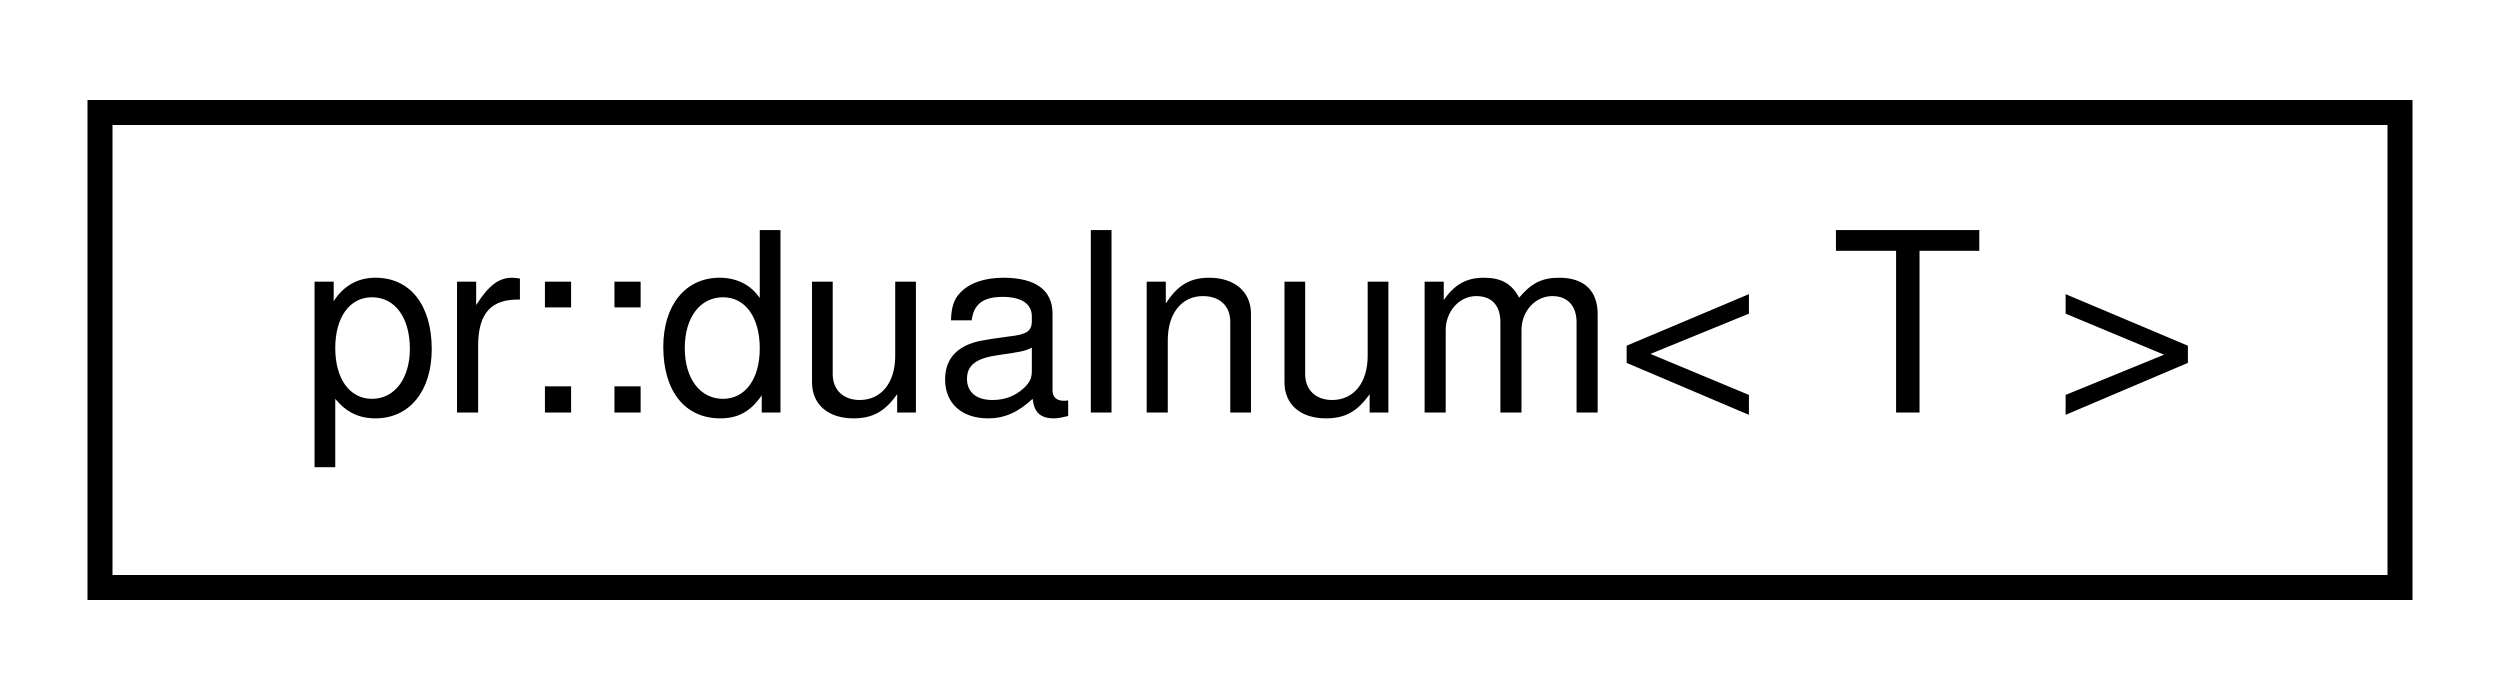
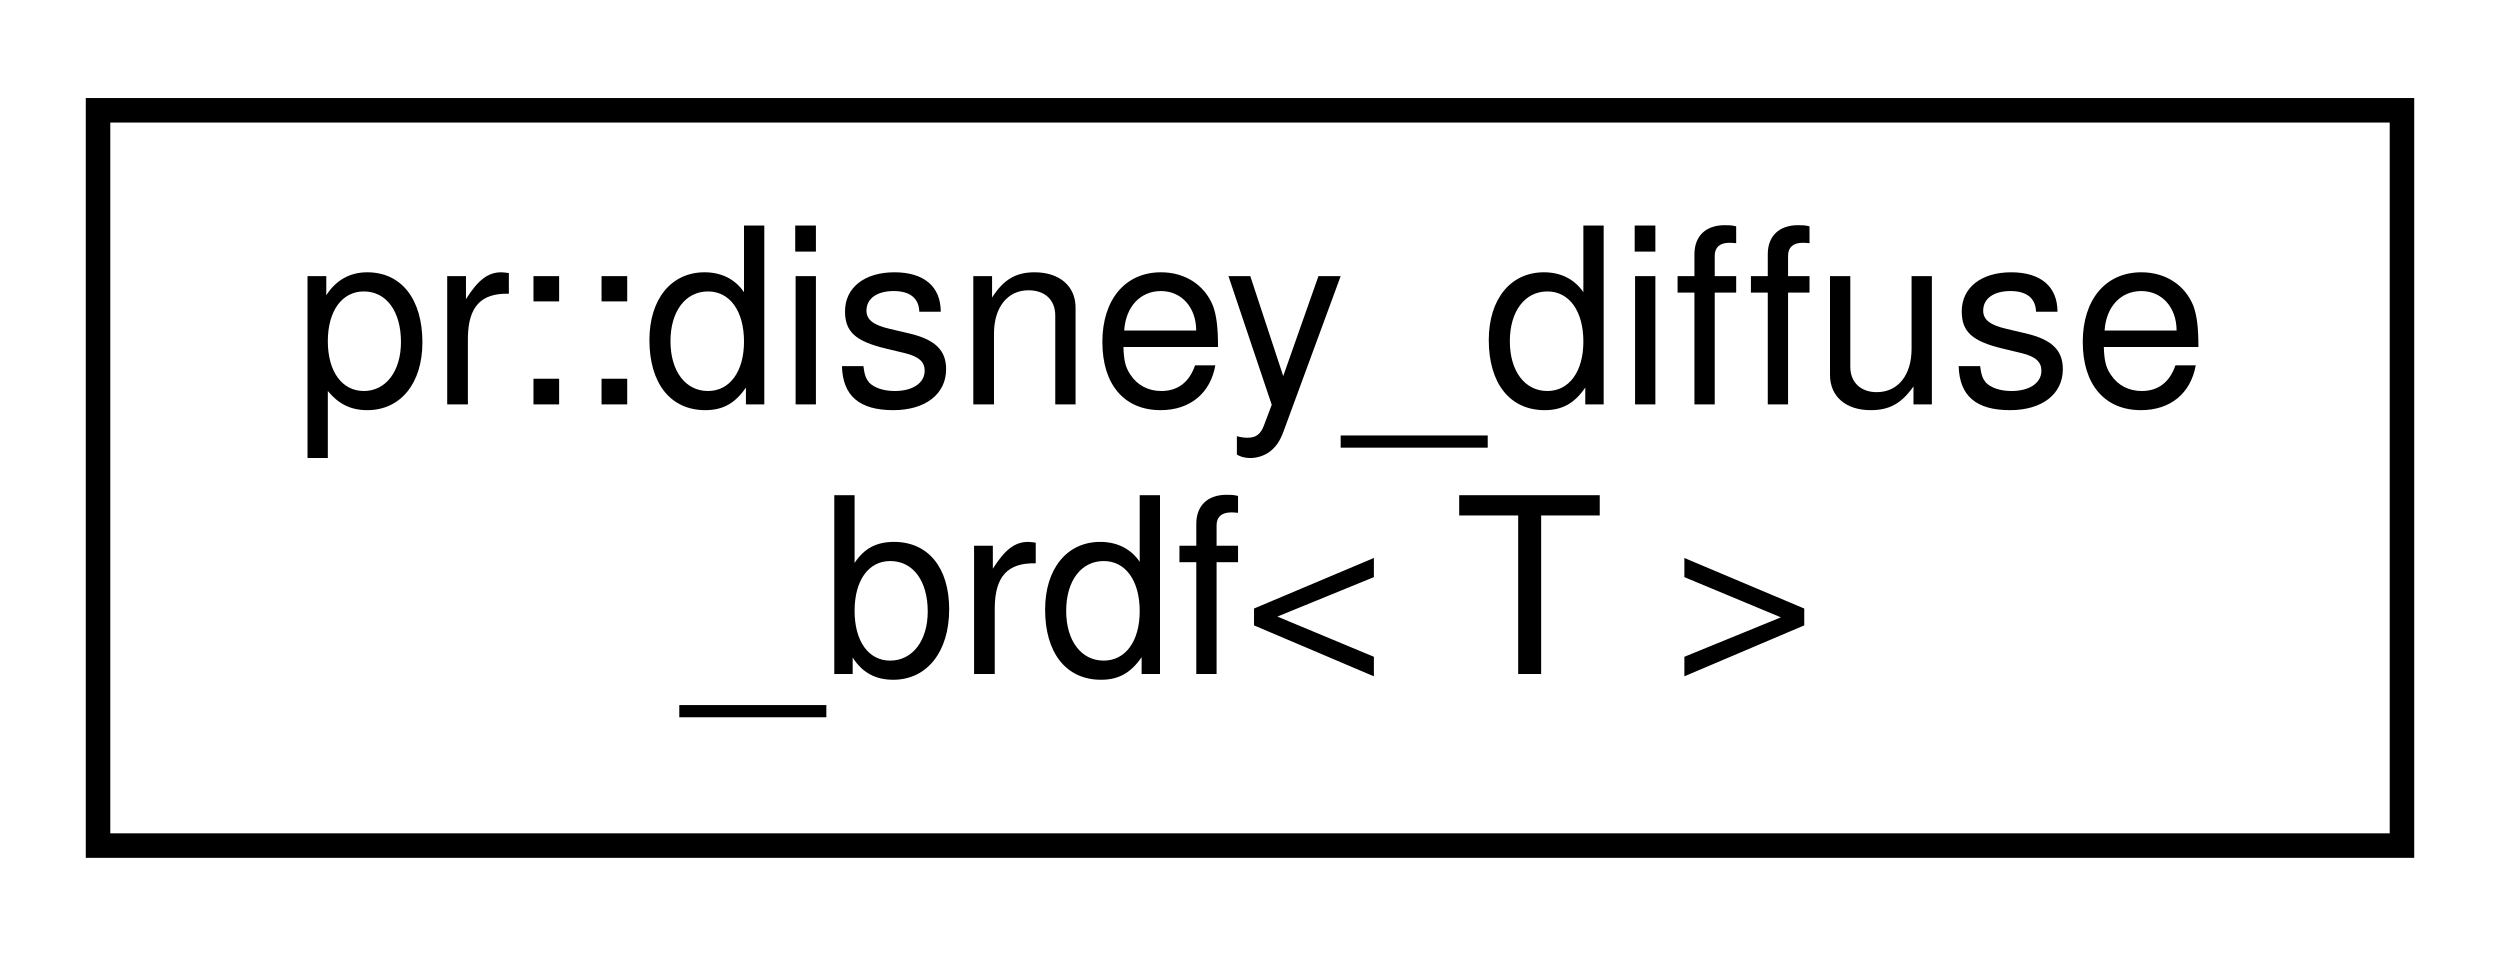
- <svg xmlns="http://www.w3.org/2000/svg" xmlns:xlink="http://www.w3.org/1999/xlink" width="100pt" height="28pt" viewBox="0.00 0.00 100.00 28.00">
-   <g id="graph0" class="graph" transform="scale(1 1) rotate(0) translate(4 24)">
-     <polygon fill="#ffffff" stroke="transparent" points="-4,4 -4,-24 96,-24 96,4 -4,4" />
+ <svg xmlns="http://www.w3.org/2000/svg" xmlns:xlink="http://www.w3.org/1999/xlink" width="102pt" height="39pt" viewBox="0.00 0.00 102.00 39.00">
+   <g id="graph0" class="graph" transform="scale(1 1) rotate(0) translate(4 35)">
+     <polygon fill="#ffffff" stroke="transparent" points="-4,4 -4,-35 98,-35 98,4 -4,4" />
    <g id="node1" class="node">
      <g id="a_node1">
-         <a xlink:href="classpr_1_1dualnum.html" target="_top" xlink:title="Dual number. ">
-           <polygon fill="#ffffff" stroke="#000000" points="0,-.5 0,-19.5 92,-19.5 92,-.5 0,-.5" />
-           <text text-anchor="middle" x="46" y="-7.5" font-family="Helvetica,sans-Serif" font-size="10.00" fill="#000000">pr::dualnum&lt; T &gt;</text>
+         <a xlink:href="structpr_1_1disney__diffuse__brdf.html" target="_top" xlink:title="Disney diffuse BRDF. ">
+           <polygon fill="#ffffff" stroke="#000000" points="0,-.5 0,-30.5 94,-30.5 94,-.5 0,-.5" />
+           <text text-anchor="start" x="8" y="-18.5" font-family="Helvetica,sans-Serif" font-size="10.00" fill="#000000">pr::disney_diffuse</text>
+           <text text-anchor="middle" x="47" y="-7.5" font-family="Helvetica,sans-Serif" font-size="10.00" fill="#000000">_brdf&lt; T &gt;</text>
        </a>
      </g>
    </g>
  </g>
</svg>
